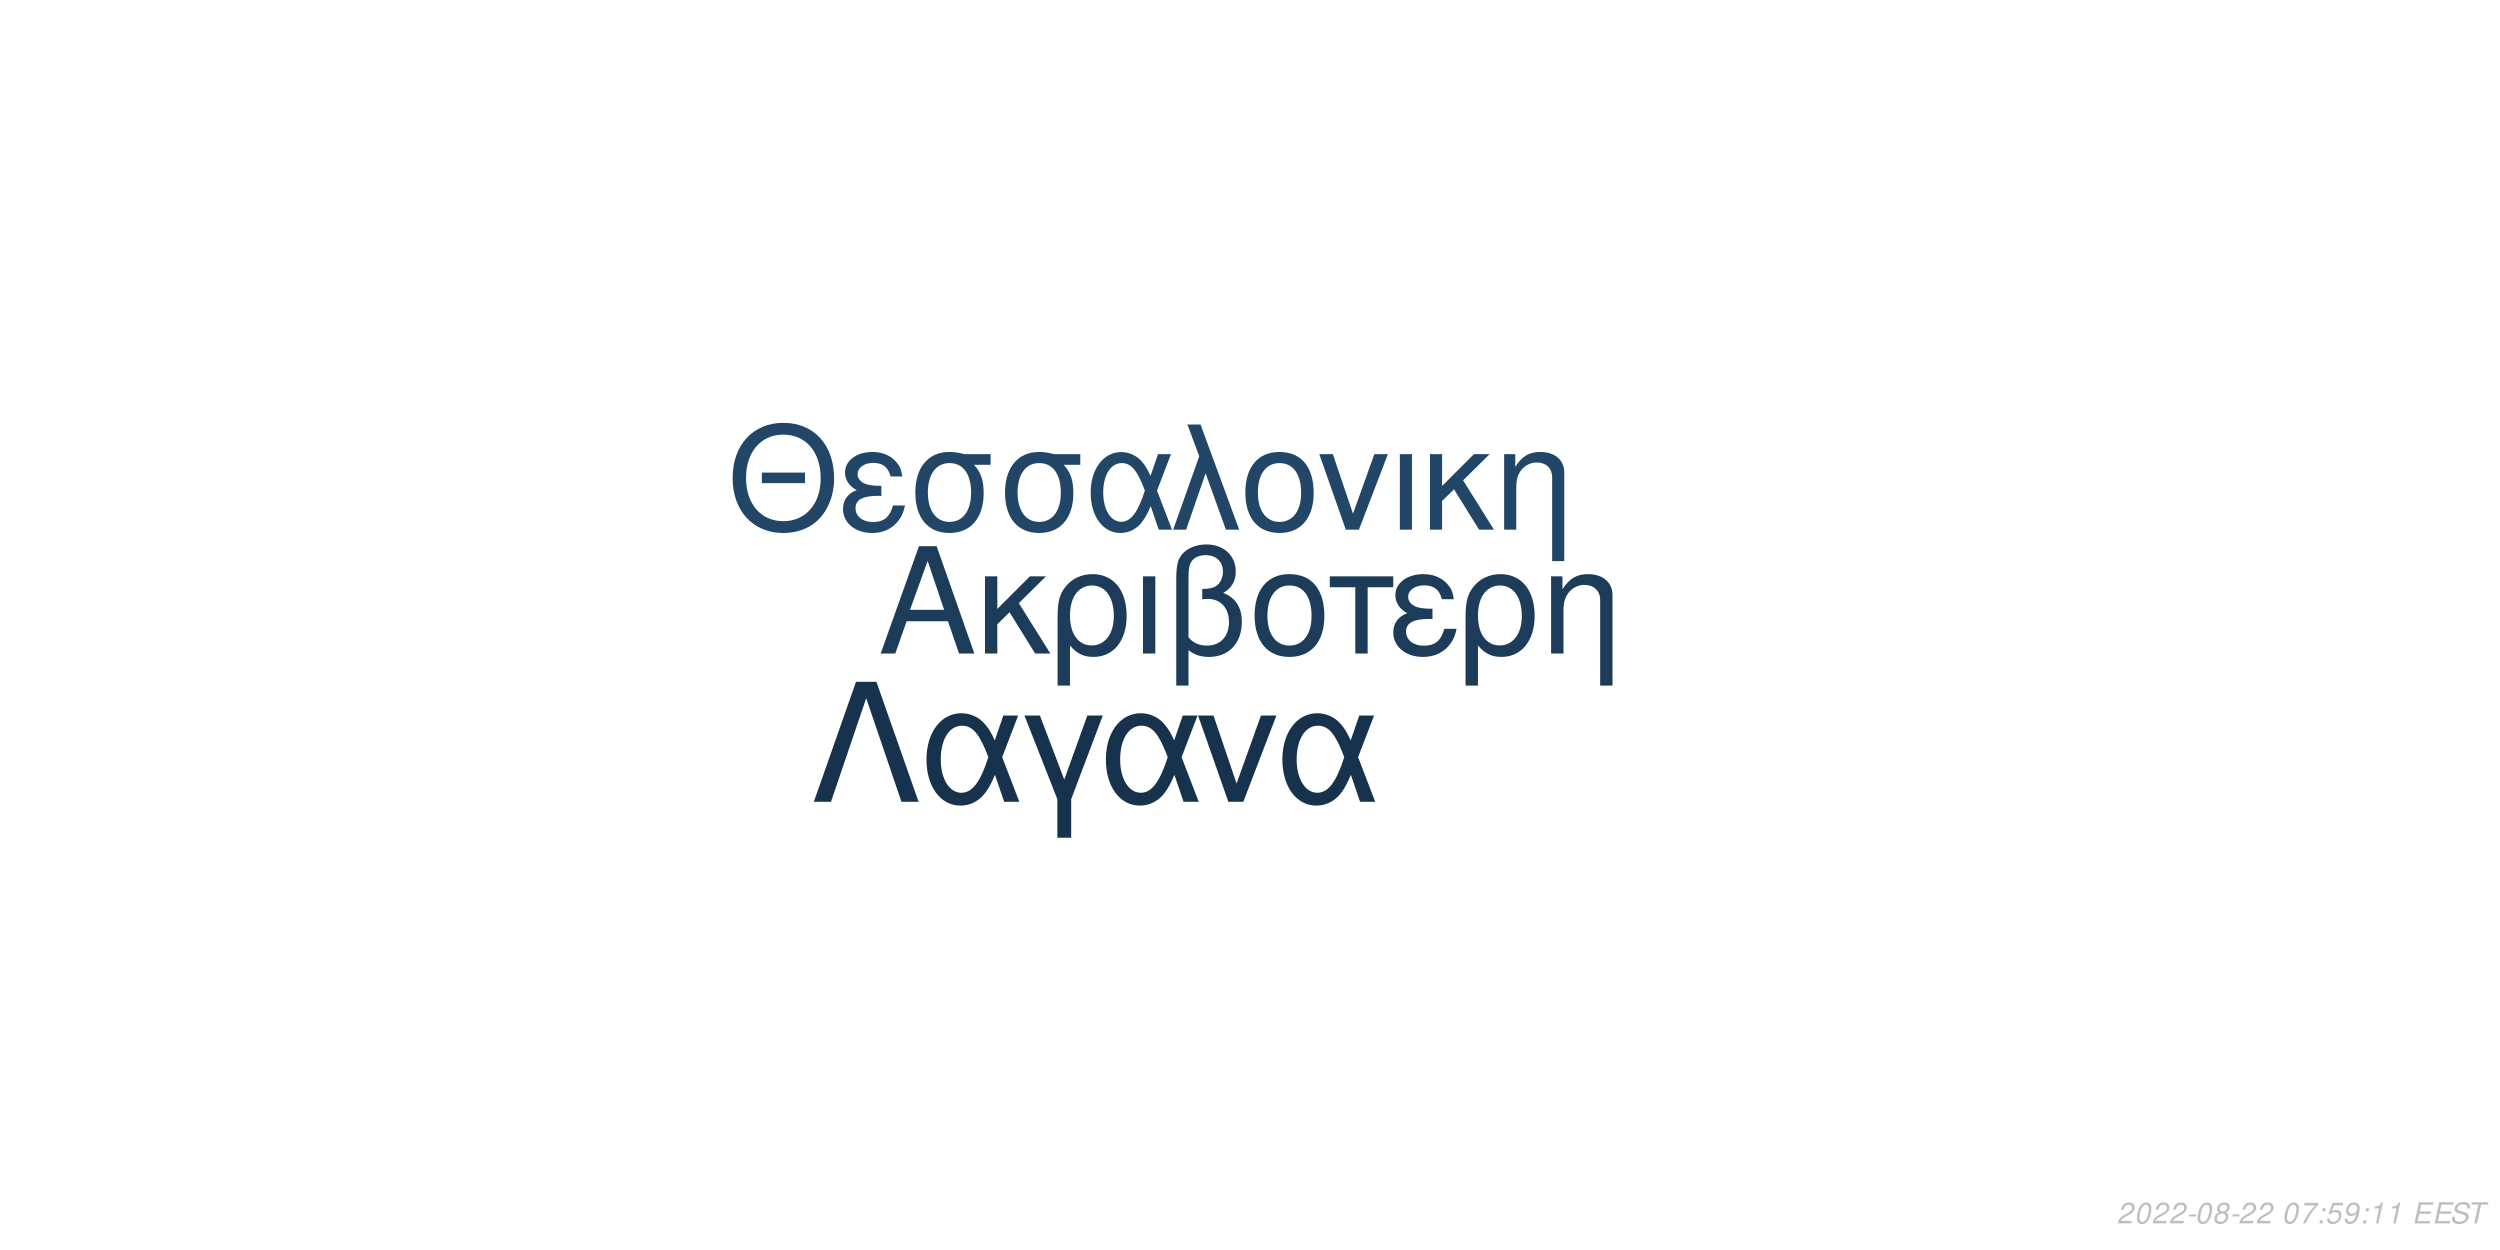
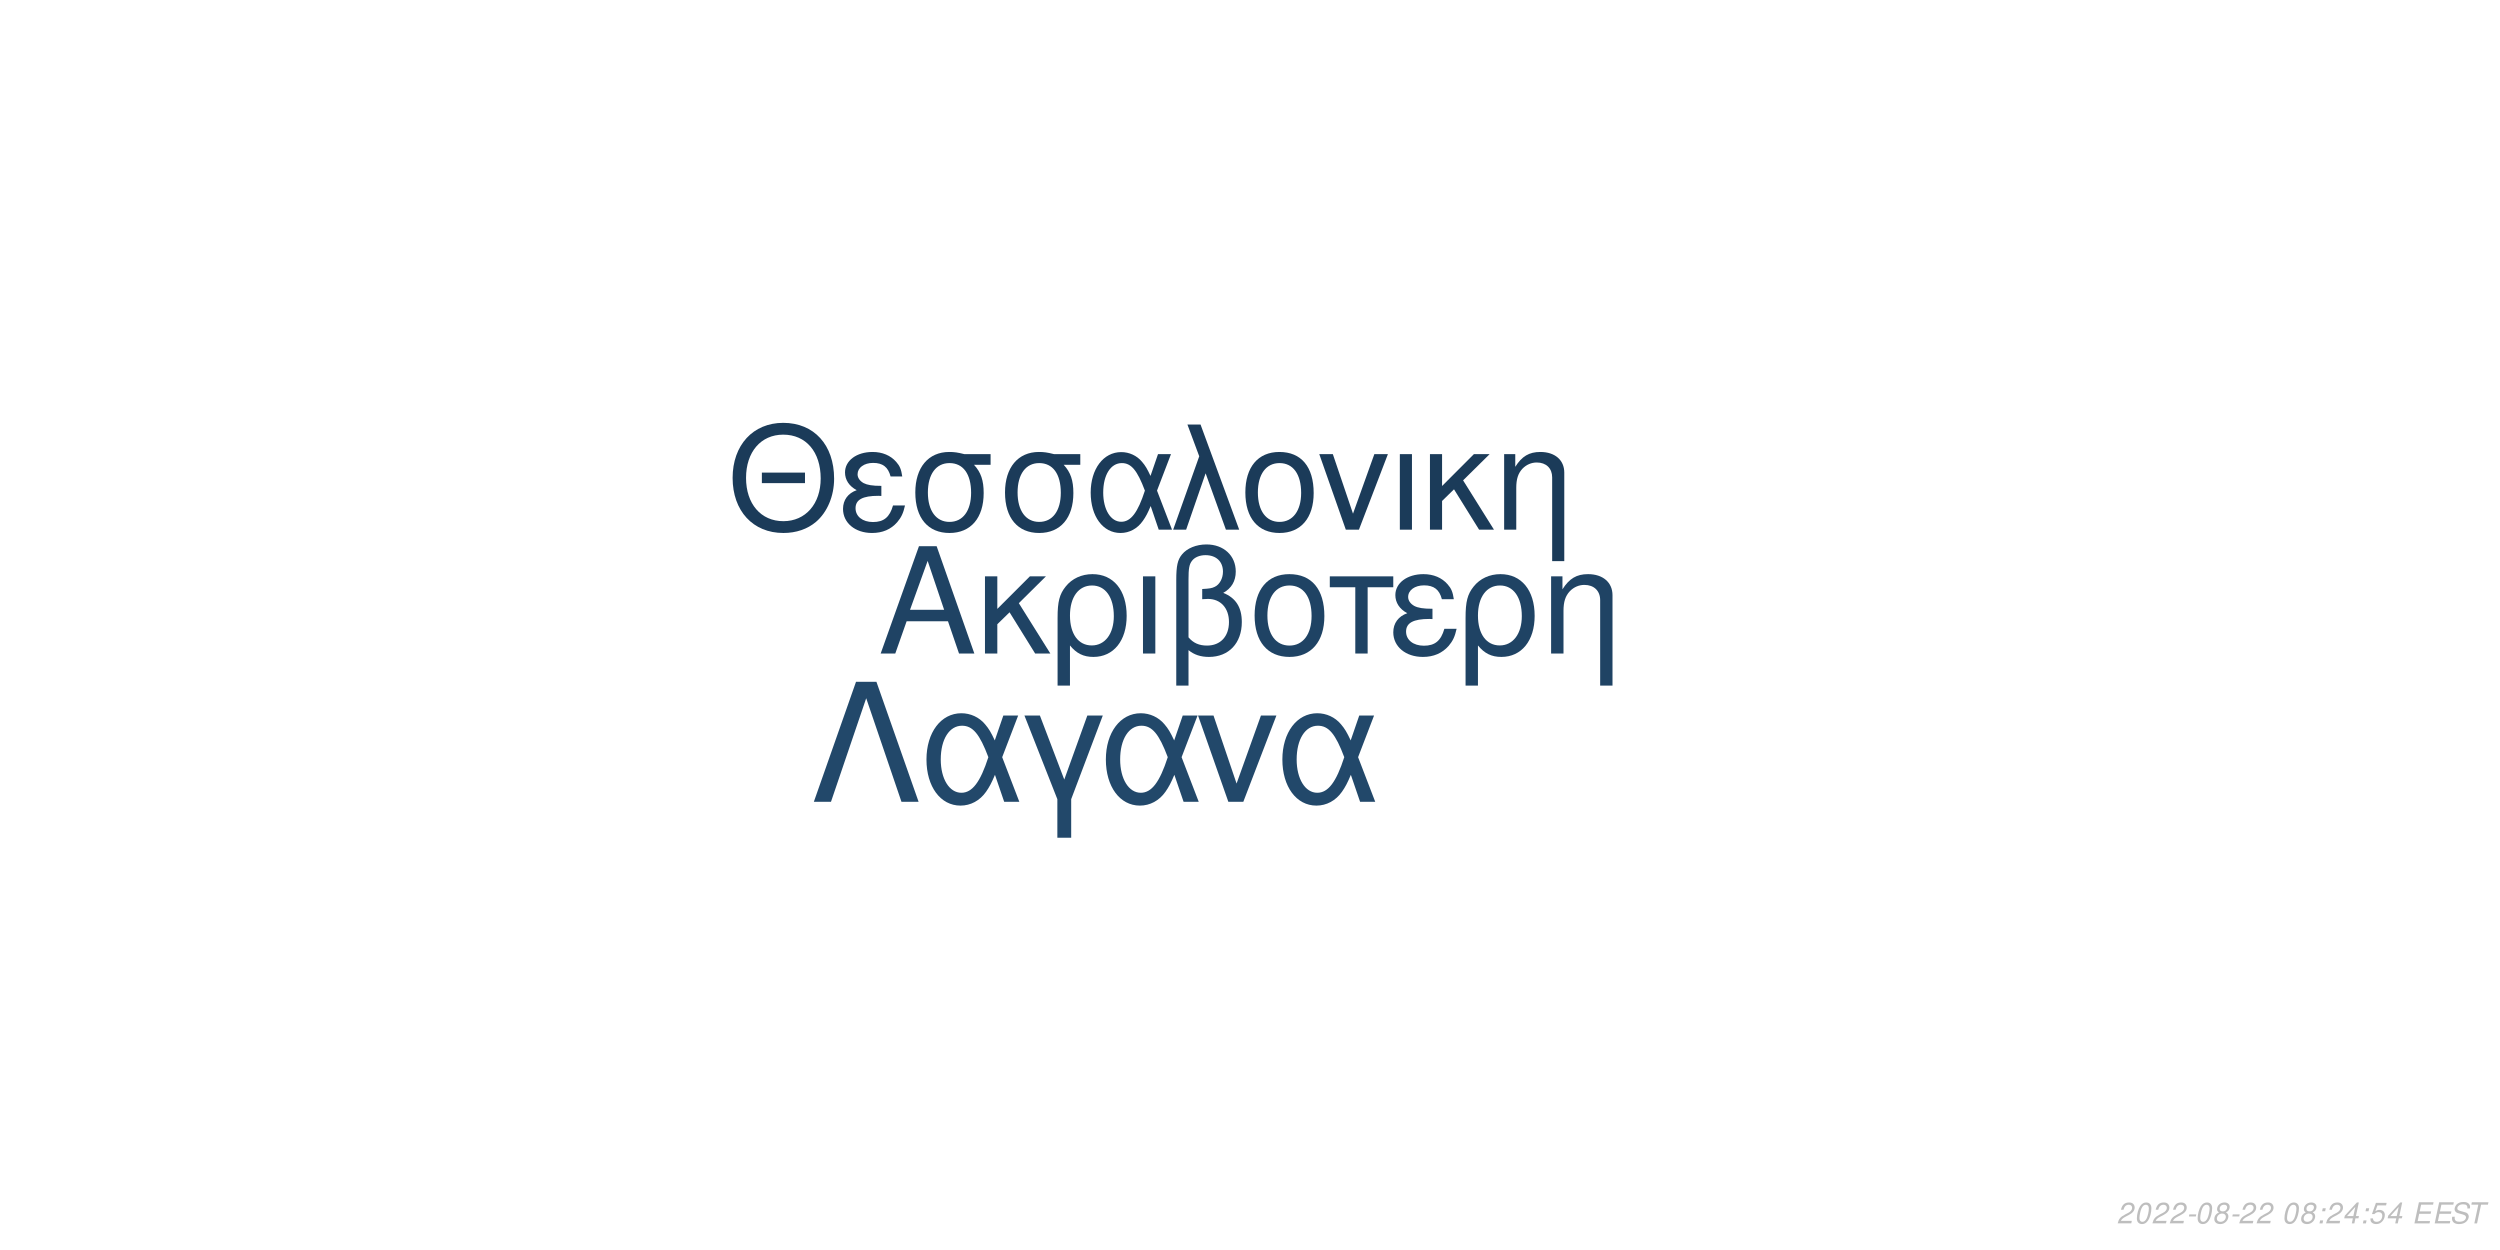
<svg xmlns="http://www.w3.org/2000/svg" xmlns:xlink="http://www.w3.org/1999/xlink" width="864pt" height="432pt" viewBox="0 0 864 432" version="1.1">
  <defs>
    <g>
      <symbol overflow="visible" id="glyph0-0">
        <path style="stroke:none;" d="" />
      </symbol>
      <symbol overflow="visible" id="glyph0-1">
        <path style="stroke:none;" d="M 24.125 -11.141 L 27.938 0 L 33.234 0 L 20.203 -37.094 L 14.094 -37.094 L 0.859 0 L 5.906 0 L 9.828 -11.141 Z M 22.797 -15.109 L 11 -15.109 L 17.094 -32.016 Z M 22.797 -15.109 " />
      </symbol>
      <symbol overflow="visible" id="glyph0-2">
        <path style="stroke:none;" d="M 7.172 -15.422 L 7.172 -26.672 L 2.906 -26.672 L 2.906 0 L 7.172 0 L 7.172 -10.125 L 11.406 -14.25 L 20.25 0 L 25.5 0 L 14.609 -17.406 L 23.969 -26.672 L 18.422 -26.672 Z M 7.172 -15.422 " />
      </symbol>
      <symbol overflow="visible" id="glyph0-3">
        <path style="stroke:none;" d="M 3 11.094 L 7.281 11.094 L 7.281 -2.797 C 9.516 -0.047 11.953 1.172 15.375 1.172 C 22.344 1.172 26.875 -4.422 26.875 -13.031 C 26.875 -21.891 22.297 -27.438 15.062 -27.438 C 11.297 -27.438 7.984 -25.906 5.797 -23.156 C 3.672 -20.516 3 -17.969 3 -12.359 Z M 14.906 -23.516 C 19.547 -23.516 22.438 -19.438 22.438 -12.922 C 22.438 -6.812 19.391 -2.797 14.812 -2.797 C 10.172 -2.797 7.281 -6.766 7.281 -13.125 C 7.281 -19.484 10.234 -23.516 14.906 -23.516 Z M 14.906 -23.516 " />
      </symbol>
      <symbol overflow="visible" id="glyph0-4">
        <path style="stroke:none;" d="M 3.516 0 L 7.781 0 L 7.781 -26.672 L 3.516 -26.672 Z M 3.516 0 " />
      </symbol>
      <symbol overflow="visible" id="glyph0-5">
        <path style="stroke:none;" d="M 4.016 11.094 L 8.25 11.094 L 8.25 -1.172 C 10.172 0.406 12.422 1.172 15.312 1.172 C 22.188 1.172 26.672 -3.609 26.672 -10.891 C 26.672 -15.984 24.578 -19.234 20.25 -20.969 C 23.109 -22.547 24.578 -25.031 24.578 -28.344 C 24.578 -33.844 20.406 -37.703 14.453 -37.703 C 10.938 -37.703 7.734 -36.391 6 -34.25 C 4.484 -32.422 4.016 -30.328 4.016 -25.391 Z M 8.25 -25.656 C 8.25 -29.359 8.5 -30.844 9.469 -32.062 C 10.375 -33.281 12.156 -34 14.094 -34 C 17.812 -34 20.156 -31.812 20.156 -28.297 C 20.156 -25.953 18.984 -23.812 17.297 -23.047 C 16.281 -22.547 15.469 -22.438 12.984 -22.297 L 12.984 -18.781 C 13.734 -18.828 14.344 -18.875 14.969 -18.875 C 19.344 -18.875 22.234 -15.719 22.234 -10.891 C 22.234 -5.906 19.281 -2.75 14.656 -2.75 C 11.953 -2.75 9.922 -3.609 8.25 -5.594 Z M 8.25 -25.656 " />
      </symbol>
      <symbol overflow="visible" id="glyph0-6">
        <path style="stroke:none;" d="M 14.094 -27.438 C 6.562 -27.438 2.094 -22.094 2.094 -13.125 C 2.094 -4.125 6.562 1.172 14.141 1.172 C 21.672 1.172 26.203 -4.172 26.203 -12.922 C 26.203 -22.188 21.828 -27.438 14.094 -27.438 Z M 14.141 -23.516 C 18.938 -23.516 21.781 -19.594 21.781 -12.984 C 21.781 -6.672 18.828 -2.75 14.141 -2.75 C 9.422 -2.75 6.516 -6.672 6.516 -13.125 C 6.516 -19.594 9.422 -23.516 14.141 -23.516 Z M 14.141 -23.516 " />
      </symbol>
      <symbol overflow="visible" id="glyph0-7">
        <path style="stroke:none;" d="M 7.891 0 L 12.156 0 L 12.156 -22.906 L 21.016 -22.906 L 21.016 -26.672 L -0.922 -26.672 L -0.922 -22.906 L 7.891 -22.906 Z M 7.891 0 " />
      </symbol>
      <symbol overflow="visible" id="glyph0-8">
        <path style="stroke:none;" d="M 14.562 -15.469 C 11.344 -15.469 9.562 -15.781 8.297 -16.438 C 6.922 -17.203 6.156 -18.328 6.156 -19.547 C 6.156 -21.891 8.453 -23.562 11.656 -23.562 C 15.062 -23.562 16.953 -22.094 17.812 -18.781 L 21.938 -18.781 C 21.578 -21.266 21.062 -22.5 19.797 -23.922 C 17.812 -26.203 14.906 -27.438 11.453 -27.438 C 5.797 -27.438 1.734 -24.375 1.734 -20.203 C 1.734 -17.609 3.156 -15.375 5.859 -13.938 C 2.797 -12.875 1.016 -10.484 1.016 -7.328 C 1.016 -2.391 5.297 1.172 11.25 1.172 C 14.969 1.172 17.906 -0.109 20.156 -2.641 C 21.578 -4.328 22.297 -5.797 22.906 -8.547 L 18.672 -8.547 C 17.5 -4.422 15.422 -2.703 11.609 -2.703 C 7.938 -2.703 5.438 -4.688 5.438 -7.578 C 5.438 -10.578 7.938 -11.953 13.484 -11.953 C 13.641 -11.953 14.094 -11.953 14.562 -11.906 Z M 14.562 -15.469 " />
      </symbol>
      <symbol overflow="visible" id="glyph0-9">
        <path style="stroke:none;" d="M 3.562 -26.672 L 3.562 0 L 7.844 0 L 7.844 -14.703 C 7.844 -17.906 8.5 -19.891 10.031 -21.531 C 11.406 -22.953 13.188 -23.719 15.062 -23.719 C 18.375 -23.719 20.516 -21.672 20.516 -18.469 L 20.516 11.094 L 24.781 11.094 L 24.781 -20.156 C 24.781 -24.578 21.469 -27.438 16.328 -27.438 C 12.359 -27.438 9.828 -25.906 7.484 -22.188 L 7.484 -26.672 Z M 3.562 -26.672 " />
      </symbol>
      <symbol overflow="visible" id="glyph1-0">
        <path style="stroke:none;" d="" />
      </symbol>
      <symbol overflow="visible" id="glyph1-1">
        <path style="stroke:none;" d="M 26.859 -19.734 L 11.953 -19.734 L 11.953 -16.094 L 26.859 -16.094 Z M 19.328 -36.922 C 8.922 -36.922 1.844 -29.25 1.844 -17.891 C 1.844 -6.484 8.875 1.141 19.391 1.141 C 23.812 1.141 27.703 -0.203 30.641 -2.688 C 34.578 -6.031 36.922 -11.656 36.922 -17.594 C 36.922 -29.297 30 -36.922 19.328 -36.922 Z M 19.328 -32.844 C 27.203 -32.844 32.281 -26.906 32.281 -17.688 C 32.281 -8.922 27.062 -2.938 19.391 -2.938 C 11.609 -2.938 6.484 -8.922 6.484 -17.891 C 6.484 -26.859 11.609 -32.844 19.328 -32.844 Z M 19.328 -32.844 " />
      </symbol>
      <symbol overflow="visible" id="glyph1-2">
        <path style="stroke:none;" d="M 14.25 -15.141 C 11.109 -15.141 9.375 -15.453 8.125 -16.094 C 6.781 -16.844 6.031 -17.938 6.031 -19.141 C 6.031 -21.422 8.266 -23.078 11.406 -23.078 C 14.75 -23.078 16.594 -21.625 17.438 -18.391 L 21.469 -18.391 C 21.125 -20.828 20.625 -22.031 19.391 -23.422 C 17.438 -25.656 14.594 -26.859 11.219 -26.859 C 5.688 -26.859 1.688 -23.875 1.688 -19.781 C 1.688 -17.234 3.094 -15.047 5.734 -13.656 C 2.734 -12.609 1 -10.266 1 -7.172 C 1 -2.344 5.188 1.141 11.016 1.141 C 14.656 1.141 17.547 -0.094 19.734 -2.594 C 21.125 -4.234 21.828 -5.688 22.422 -8.375 L 18.281 -8.375 C 17.141 -4.328 15.094 -2.641 11.359 -2.641 C 7.766 -2.641 5.328 -4.578 5.328 -7.422 C 5.328 -10.359 7.766 -11.703 13.203 -11.703 C 13.359 -11.703 13.797 -11.703 14.25 -11.656 Z M 14.25 -15.141 " />
      </symbol>
      <symbol overflow="visible" id="glyph1-3">
        <path style="stroke:none;" d="M 29 -26.109 L 19.938 -26.109 C 17.594 -26.703 16.438 -26.859 14.703 -26.859 C 7.469 -26.859 2.984 -21.469 2.984 -12.859 C 2.984 -4.031 7.375 1.141 14.797 1.141 C 22.172 1.141 26.609 -4.078 26.609 -12.656 C 26.609 -17.047 25.656 -19.828 23.266 -22.422 L 29 -22.422 Z M 14.797 -23.016 C 19.531 -23.016 22.266 -19.234 22.266 -12.75 C 22.266 -6.531 19.438 -2.688 14.797 -2.688 C 10.172 -2.688 7.328 -6.531 7.328 -12.859 C 7.328 -19.188 10.172 -23.016 14.797 -23.016 Z M 14.797 -23.016 " />
      </symbol>
      <symbol overflow="visible" id="glyph1-4">
        <path style="stroke:none;" d="M 29.344 -26.109 L 24.859 -26.109 L 22.266 -18.578 C 21.125 -21.031 20.484 -22.125 19.328 -23.469 C 17.547 -25.609 14.906 -26.812 12.156 -26.812 C 5.984 -26.812 1.594 -20.984 1.594 -12.812 C 1.594 -4.578 5.828 1.141 11.906 1.141 C 14.953 1.141 17.734 -0.344 19.625 -3.047 C 20.672 -4.531 21.281 -5.688 22.328 -8.172 L 25.109 0 L 29.703 0 L 24.516 -13.5 Z M 20.328 -13.5 C 17.891 -5.922 15.453 -2.734 12.156 -2.734 C 8.516 -2.734 5.922 -6.922 5.922 -12.812 C 5.922 -18.938 8.516 -23.016 12.359 -23.016 C 15.594 -23.016 17.688 -20.531 20.328 -13.5 Z M 20.328 -13.5 " />
      </symbol>
      <symbol overflow="visible" id="glyph1-5">
        <path style="stroke:none;" d="M 1.094 0 L 5.578 0 L 12.312 -19.484 L 19.328 0 L 23.922 0 L 10.562 -36.328 L 6.031 -36.328 L 10.109 -25.359 Z M 1.094 0 " />
      </symbol>
      <symbol overflow="visible" id="glyph1-6">
        <path style="stroke:none;" d="M 13.797 -26.859 C 6.422 -26.859 2.047 -21.625 2.047 -12.859 C 2.047 -4.031 6.422 1.141 13.859 1.141 C 21.234 1.141 25.656 -4.078 25.656 -12.656 C 25.656 -21.719 21.375 -26.859 13.797 -26.859 Z M 13.859 -23.016 C 18.531 -23.016 21.328 -19.188 21.328 -12.703 C 21.328 -6.531 18.438 -2.688 13.859 -2.688 C 9.219 -2.688 6.375 -6.531 6.375 -12.859 C 6.375 -19.188 9.219 -23.016 13.859 -23.016 Z M 13.859 -23.016 " />
      </symbol>
      <symbol overflow="visible" id="glyph1-7">
        <path style="stroke:none;" d="M 14.297 0 L 24.312 -26.109 L 19.625 -26.109 L 12.25 -5.531 L 5.281 -26.109 L 0.594 -26.109 L 9.766 0 Z M 14.297 0 " />
      </symbol>
      <symbol overflow="visible" id="glyph1-8">
        <path style="stroke:none;" d="M 3.438 0 L 7.625 0 L 7.625 -26.109 L 3.438 -26.109 Z M 3.438 0 " />
      </symbol>
      <symbol overflow="visible" id="glyph1-9">
        <path style="stroke:none;" d="M 7.031 -15.094 L 7.031 -26.109 L 2.844 -26.109 L 2.844 0 L 7.031 0 L 7.031 -9.922 L 11.156 -13.953 L 19.828 0 L 24.969 0 L 14.297 -17.047 L 23.469 -26.109 L 18.031 -26.109 Z M 7.031 -15.094 " />
      </symbol>
      <symbol overflow="visible" id="glyph1-10">
        <path style="stroke:none;" d="M 3.484 -26.109 L 3.484 0 L 7.672 0 L 7.672 -14.406 C 7.672 -17.547 8.328 -19.484 9.812 -21.078 C 11.156 -22.469 12.906 -23.219 14.75 -23.219 C 17.984 -23.219 20.078 -21.234 20.078 -18.094 L 20.078 10.859 L 24.266 10.859 L 24.266 -19.734 C 24.266 -24.062 21.031 -26.859 16 -26.859 C 12.109 -26.859 9.609 -25.359 7.328 -21.719 L 7.328 -26.109 Z M 3.484 -26.109 " />
      </symbol>
      <symbol overflow="visible" id="glyph2-0">
        <path style="stroke:none;" d="" />
      </symbol>
      <symbol overflow="visible" id="glyph2-1">
        <path style="stroke:none;" d="M 22.531 -41.484 L 15.484 -41.484 L 0.906 0 L 6.828 0 L 19 -35.797 L 31.188 0 L 37.109 0 Z M 22.531 -41.484 " />
      </symbol>
      <symbol overflow="visible" id="glyph2-2">
        <path style="stroke:none;" d="M 33.516 -29.812 L 28.391 -29.812 L 25.438 -21.219 C 24.125 -24.016 23.391 -25.266 22.078 -26.797 C 20.031 -29.25 17.016 -30.609 13.891 -30.609 C 6.828 -30.609 1.828 -23.953 1.828 -14.625 C 1.828 -5.234 6.656 1.312 13.594 1.312 C 17.078 1.312 20.266 -0.391 22.422 -3.469 C 23.609 -5.172 24.297 -6.484 25.5 -9.328 L 28.688 0 L 33.922 0 L 28 -15.422 Z M 23.219 -15.422 C 20.422 -6.766 17.641 -3.125 13.891 -3.125 C 9.734 -3.125 6.766 -7.906 6.766 -14.625 C 6.766 -21.625 9.734 -26.297 14.109 -26.297 C 17.812 -26.297 20.203 -23.453 23.219 -15.422 Z M 23.219 -15.422 " />
      </symbol>
      <symbol overflow="visible" id="glyph2-3">
        <path style="stroke:none;" d="M 12.062 12.406 L 16.844 12.406 L 16.844 -0.906 L 27.766 -29.812 L 22.422 -29.812 L 14.453 -7.688 L 6.031 -29.812 L 0.688 -29.812 L 12.062 -0.906 Z M 12.062 12.406 " />
      </symbol>
      <symbol overflow="visible" id="glyph2-4">
        <path style="stroke:none;" d="M 16.328 0 L 27.766 -29.812 L 22.422 -29.812 L 14 -6.312 L 6.031 -29.812 L 0.688 -29.812 L 11.156 0 Z M 16.328 0 " />
      </symbol>
      <symbol overflow="visible" id="glyph3-0">
        <path style="stroke:none;" d="" />
      </symbol>
      <symbol overflow="visible" id="glyph3-1">
        <path style="stroke:none;" d="M 5.234 -0.875 L 1.469 -0.875 C 1.641 -1.375 2.203 -1.891 3.109 -2.344 L 4.234 -2.938 C 5.562 -3.625 6.219 -4.469 6.219 -5.484 C 6.219 -5.938 6.062 -6.359 5.797 -6.656 C 5.469 -7.047 4.984 -7.234 4.312 -7.234 C 2.766 -7.234 1.891 -6.453 1.484 -4.734 L 2.375 -4.734 C 2.484 -5.188 2.609 -5.484 2.797 -5.75 C 3.094 -6.203 3.609 -6.453 4.188 -6.453 C 4.891 -6.453 5.344 -6.031 5.344 -5.375 C 5.344 -4.703 4.859 -4.094 4.016 -3.656 L 2.984 -3.125 C 1.234 -2.188 0.797 -1.656 0.344 -0.016 L 5.047 -0.016 Z M 5.234 -0.875 " />
      </symbol>
      <symbol overflow="visible" id="glyph3-2">
        <path style="stroke:none;" d="M 4.203 -7.234 C 3.375 -7.234 2.688 -6.812 2.125 -5.984 C 1.484 -5.047 0.984 -3.188 0.984 -1.734 C 0.984 -1.109 1.172 -0.562 1.484 -0.266 C 1.797 0.047 2.281 0.234 2.766 0.234 C 3.625 0.234 4.281 -0.156 4.859 -1.016 C 5.516 -1.953 6 -3.797 6 -5.266 C 6 -6.5 5.328 -7.234 4.203 -7.234 Z M 4.094 -6.453 C 4.734 -6.453 5.125 -5.984 5.125 -5.156 C 5.125 -4.203 4.781 -2.625 4.406 -1.812 C 3.984 -0.938 3.516 -0.547 2.875 -0.547 C 2.25 -0.547 1.875 -1.031 1.875 -1.828 C 1.875 -2.797 2.203 -4.344 2.594 -5.203 C 2.984 -6.047 3.453 -6.453 4.094 -6.453 Z M 4.094 -6.453 " />
      </symbol>
      <symbol overflow="visible" id="glyph3-3">
        <path style="stroke:none;" d="M 3.516 -3.125 L 1.125 -3.125 L 0.969 -2.406 L 3.359 -2.406 Z M 3.516 -3.125 " />
      </symbol>
      <symbol overflow="visible" id="glyph3-4">
        <path style="stroke:none;" d="M 4.766 -3.797 C 5.078 -3.969 5.234 -4.078 5.438 -4.234 C 5.812 -4.594 6.062 -5.172 6.062 -5.734 C 6.062 -6.625 5.344 -7.234 4.266 -7.234 C 2.812 -7.234 1.703 -6.219 1.703 -4.875 C 1.703 -4.406 1.875 -4.125 2.359 -3.812 C 1.297 -3.312 0.75 -2.516 0.75 -1.469 C 0.75 -0.438 1.547 0.234 2.812 0.234 C 3.656 0.234 4.359 -0.094 4.938 -0.734 C 5.359 -1.234 5.609 -1.859 5.609 -2.438 C 5.609 -3.047 5.312 -3.516 4.766 -3.797 Z M 4.109 -6.453 C 4.797 -6.453 5.188 -6.125 5.188 -5.578 C 5.188 -5.266 5.062 -4.922 4.859 -4.672 C 4.562 -4.312 4.188 -4.156 3.656 -4.156 C 2.984 -4.156 2.594 -4.453 2.594 -4.984 C 2.594 -5.859 3.203 -6.453 4.109 -6.453 Z M 3.453 -3.406 C 4.234 -3.406 4.734 -2.984 4.734 -2.312 C 4.734 -1.312 3.922 -0.547 2.875 -0.547 C 2.125 -0.547 1.625 -0.969 1.625 -1.625 C 1.625 -2.609 2.438 -3.406 3.453 -3.406 Z M 3.453 -3.406 " />
      </symbol>
      <symbol overflow="visible" id="glyph3-5">
        <path style="stroke:none;" d="" />
      </symbol>
      <symbol overflow="visible" id="glyph3-6">
-         <path style="stroke:none;" d="M 6.703 -7.094 L 1.953 -7.094 L 1.766 -6.219 L 5.594 -6.219 C 3.344 -3.688 2.266 -2.109 1.375 0 L 2.344 0 C 3.031 -1.906 4.828 -4.594 6.547 -6.281 Z M 6.703 -7.094 " />
+         <path style="stroke:none;" d="M 2.359 -1.031 L 1.312 -1.031 L 1.094 0 L 2.141 0 Z M 3.266 -5.234 L 2.219 -5.234 L 2 -4.203 L 3.047 -4.203 Z M 3.266 -5.234 " />
      </symbol>
      <symbol overflow="visible" id="glyph3-7">
-         <path style="stroke:none;" d="M 2.359 -1.031 L 1.312 -1.031 L 1.094 0 L 2.141 0 Z M 3.266 -5.234 L 2.219 -5.234 L 2 -4.203 L 3.047 -4.203 Z M 3.266 -5.234 " />
+         <path style="stroke:none;" d="M 3.625 -1.75 L 3.266 0 L 4.141 0 L 4.516 -1.75 L 5.562 -1.75 L 5.734 -2.531 L 4.688 -2.531 L 5.688 -7.234 L 5.016 -7.234 L 0.844 -2.672 L 0.641 -1.75 Z M 3.797 -2.531 L 1.594 -2.531 L 4.469 -5.703 Z M 3.797 -2.531 " />
      </symbol>
      <symbol overflow="visible" id="glyph3-8">
        <path style="stroke:none;" d="M 6.297 -7.094 L 2.594 -7.094 L 1.234 -3.234 L 2.047 -3.234 C 2.656 -3.766 2.938 -3.906 3.531 -3.906 C 4.328 -3.906 4.797 -3.453 4.797 -2.688 C 4.797 -1.438 3.969 -0.547 2.828 -0.547 C 2.031 -0.547 1.609 -0.938 1.578 -1.734 L 0.703 -1.734 L 0.703 -1.516 C 0.703 -0.938 0.844 -0.547 1.188 -0.266 C 1.562 0.062 2.078 0.234 2.703 0.234 C 3.656 0.234 4.391 -0.156 4.984 -0.922 C 5.422 -1.5 5.672 -2.234 5.672 -2.953 C 5.672 -4 4.938 -4.672 3.812 -4.672 C 3.328 -4.672 2.906 -4.547 2.406 -4.234 L 3.109 -6.219 L 6.109 -6.219 Z M 6.297 -7.094 " />
      </symbol>
      <symbol overflow="visible" id="glyph3-9">
-         <path style="stroke:none;" d="M 0.844 -1.656 C 0.844 -1.547 0.844 -1.438 0.844 -1.375 C 0.844 -0.406 1.531 0.234 2.578 0.234 C 3.203 0.234 3.766 0.016 4.297 -0.438 C 4.938 -1 5.312 -1.656 5.594 -2.719 C 5.844 -3.672 6.016 -4.766 6.016 -5.375 C 6.016 -5.844 5.844 -6.328 5.547 -6.656 C 5.203 -7.031 4.703 -7.234 4.062 -7.234 C 2.516 -7.234 1.297 -5.938 1.297 -4.266 C 1.297 -3.203 1.984 -2.547 3.047 -2.547 C 3.484 -2.547 3.953 -2.672 4.281 -2.891 C 4.406 -2.984 4.547 -3.078 4.828 -3.344 C 4.438 -1.484 3.703 -0.547 2.703 -0.547 C 2.109 -0.547 1.719 -0.938 1.719 -1.547 L 1.719 -1.656 Z M 3.953 -6.453 C 4.625 -6.453 5.141 -5.953 5.141 -5.281 C 5.141 -4.188 4.312 -3.312 3.297 -3.312 C 2.594 -3.312 2.172 -3.734 2.172 -4.453 C 2.172 -5.562 2.984 -6.453 3.953 -6.453 Z M 3.953 -6.453 " />
+         <path style="stroke:none;" d="M 2.547 -3.312 L 6.5 -3.312 L 6.688 -4.141 L 2.719 -4.141 L 3.219 -6.469 L 7.344 -6.469 L 7.516 -7.297 L 2.453 -7.297 L 0.906 0 L 6.125 0 L 6.297 -0.812 L 2.016 -0.812 Z M 2.547 -3.312 " />
      </symbol>
      <symbol overflow="visible" id="glyph3-10">
-         <path style="stroke:none;" d="M 3.703 -5.188 L 2.594 0 L 3.469 0 L 5.016 -7.234 L 4.438 -7.234 C 3.906 -6.156 3.688 -6.016 2.234 -5.812 L 2.109 -5.188 Z M 3.703 -5.188 " />
+         <path style="stroke:none;" d="M 7.062 -5.156 C 7.125 -5.438 7.141 -5.562 7.141 -5.703 C 7.141 -6.156 6.938 -6.594 6.594 -6.891 C 6.188 -7.25 5.656 -7.406 4.875 -7.406 C 3.844 -7.406 3.047 -7.125 2.5 -6.562 C 2.094 -6.141 1.781 -5.438 1.781 -4.922 C 1.781 -4.297 2.219 -3.766 2.891 -3.562 L 4.594 -3.094 C 5.406 -2.859 5.734 -2.578 5.734 -2.094 C 5.734 -1.781 5.547 -1.406 5.266 -1.141 C 4.844 -0.766 4.266 -0.578 3.453 -0.578 C 2.328 -0.578 1.812 -0.984 1.812 -1.906 C 1.812 -2.047 1.812 -2.125 1.844 -2.312 L 0.984 -2.312 C 0.906 -2.062 0.891 -1.906 0.891 -1.688 C 0.891 -0.484 1.797 0.234 3.297 0.234 C 4.359 0.234 5.234 -0.062 5.812 -0.609 C 6.344 -1.078 6.688 -1.797 6.688 -2.375 C 6.688 -2.641 6.609 -2.906 6.453 -3.156 C 6.234 -3.5 5.938 -3.703 5.469 -3.828 L 3.75 -4.312 C 2.984 -4.547 2.734 -4.734 2.734 -5.188 C 2.734 -5.547 2.875 -5.844 3.188 -6.109 C 3.547 -6.438 4.031 -6.594 4.703 -6.594 C 5.266 -6.594 5.688 -6.484 5.906 -6.297 C 6.094 -6.125 6.219 -5.797 6.219 -5.516 C 6.219 -5.422 6.203 -5.344 6.188 -5.156 Z M 7.062 -5.156 " />
      </symbol>
      <symbol overflow="visible" id="glyph3-11">
-         <path style="stroke:none;" d="M 2.547 -3.312 L 6.5 -3.312 L 6.688 -4.141 L 2.719 -4.141 L 3.219 -6.469 L 7.344 -6.469 L 7.516 -7.297 L 2.453 -7.297 L 0.906 0 L 6.125 0 L 6.297 -0.812 L 2.016 -0.812 Z M 2.547 -3.312 " />
-       </symbol>
-       <symbol overflow="visible" id="glyph3-12">
-         <path style="stroke:none;" d="M 7.062 -5.156 C 7.125 -5.438 7.141 -5.562 7.141 -5.703 C 7.141 -6.156 6.938 -6.594 6.594 -6.891 C 6.188 -7.25 5.656 -7.406 4.875 -7.406 C 3.844 -7.406 3.047 -7.125 2.5 -6.562 C 2.094 -6.141 1.781 -5.438 1.781 -4.922 C 1.781 -4.297 2.219 -3.766 2.891 -3.562 L 4.594 -3.094 C 5.406 -2.859 5.734 -2.578 5.734 -2.094 C 5.734 -1.781 5.547 -1.406 5.266 -1.141 C 4.844 -0.766 4.266 -0.578 3.453 -0.578 C 2.328 -0.578 1.812 -0.984 1.812 -1.906 C 1.812 -2.047 1.812 -2.125 1.844 -2.312 L 0.984 -2.312 C 0.906 -2.062 0.891 -1.906 0.891 -1.688 C 0.891 -0.484 1.797 0.234 3.297 0.234 C 4.359 0.234 5.234 -0.062 5.812 -0.609 C 6.344 -1.078 6.688 -1.797 6.688 -2.375 C 6.688 -2.641 6.609 -2.906 6.453 -3.156 C 6.234 -3.5 5.938 -3.703 5.469 -3.828 L 3.75 -4.312 C 2.984 -4.547 2.734 -4.734 2.734 -5.188 C 2.734 -5.547 2.875 -5.844 3.188 -6.109 C 3.547 -6.438 4.031 -6.594 4.703 -6.594 C 5.266 -6.594 5.688 -6.484 5.906 -6.297 C 6.094 -6.125 6.219 -5.797 6.219 -5.516 C 6.219 -5.422 6.203 -5.344 6.188 -5.156 Z M 7.062 -5.156 " />
-       </symbol>
-       <symbol overflow="visible" id="glyph3-13">
        <path style="stroke:none;" d="M 4.938 -6.469 L 7.312 -6.469 L 7.484 -7.297 L 1.75 -7.297 L 1.578 -6.469 L 3.984 -6.469 L 2.609 0 L 3.547 0 Z M 4.938 -6.469 " />
      </symbol>
    </g>
  </defs>
  <g id="surface1">
    <rect x="0" y="0" width="864" height="432" style="fill:rgb(100%,100%,100%);fill-opacity:1;stroke:none;" />
-     <g style="fill:rgb(10.98%,23.529%,35.294%);fill-opacity:1;">
+     <g style="fill:rgb(12.157%,26.275%,39.216%);fill-opacity:1;">
      <use xlink:href="#glyph0-1" x="303.5" y="225.861" />
      <use xlink:href="#glyph0-2" x="337.5" y="225.861" />
      <use xlink:href="#glyph0-3" x="362.5" y="225.861" />
      <use xlink:href="#glyph0-4" x="391.5" y="225.861" />
      <use xlink:href="#glyph0-5" x="402.5" y="225.861" />
      <use xlink:href="#glyph0-6" x="431.5" y="225.861" />
      <use xlink:href="#glyph0-7" x="460.5" y="225.861" />
      <use xlink:href="#glyph0-8" x="480.5" y="225.861" />
      <use xlink:href="#glyph0-3" x="503.5" y="225.861" />
      <use xlink:href="#glyph0-9" x="532.5" y="225.861" />
    </g>
-     <g style="fill:rgb(12.941%,27.451%,40.784%);fill-opacity:1;">
+     <g style="fill:rgb(10.588%,23.137%,34.902%);fill-opacity:1;">
      <use xlink:href="#glyph1-1" x="251.348" y="183.058" />
      <use xlink:href="#glyph1-2" x="290.348" y="183.058" />
      <use xlink:href="#glyph1-3" x="313.348" y="183.058" />
      <use xlink:href="#glyph1-3" x="344.348" y="183.058" />
      <use xlink:href="#glyph1-4" x="375.348" y="183.058" />
      <use xlink:href="#glyph1-5" x="404.348" y="183.058" />
      <use xlink:href="#glyph1-6" x="428.348" y="183.058" />
      <use xlink:href="#glyph1-7" x="455.348" y="183.058" />
      <use xlink:href="#glyph1-8" x="480.348" y="183.058" />
      <use xlink:href="#glyph1-9" x="491.348" y="183.058" />
      <use xlink:href="#glyph1-10" x="516.348" y="183.058" />
    </g>
-     <g style="fill:rgb(9.02%,19.608%,29.804%);fill-opacity:1;">
+     <g style="fill:rgb(13.333%,28.235%,41.569%);fill-opacity:1;">
      <use xlink:href="#glyph2-1" x="280.359" y="277.105" />
      <use xlink:href="#glyph2-2" x="318.359" y="277.105" />
      <use xlink:href="#glyph2-3" x="353.359" y="277.105" />
      <use xlink:href="#glyph2-2" x="380.359" y="277.105" />
      <use xlink:href="#glyph2-4" x="413.359" y="277.105" />
      <use xlink:href="#glyph2-2" x="441.359" y="277.105" />
    </g>
    <g style="fill:rgb(74.51%,74.51%,74.51%);fill-opacity:1;">
      <use xlink:href="#glyph3-1" x="731.52" y="422.81" />
      <use xlink:href="#glyph3-2" x="737.52" y="422.81" />
      <use xlink:href="#glyph3-1" x="743.52" y="422.81" />
      <use xlink:href="#glyph3-1" x="749.52" y="422.81" />
      <use xlink:href="#glyph3-3" x="755.52" y="422.81" />
      <use xlink:href="#glyph3-2" x="758.52" y="422.81" />
      <use xlink:href="#glyph3-4" x="764.52" y="422.81" />
      <use xlink:href="#glyph3-3" x="770.52" y="422.81" />
      <use xlink:href="#glyph3-1" x="773.52" y="422.81" />
      <use xlink:href="#glyph3-1" x="779.52" y="422.81" />
      <use xlink:href="#glyph3-5" x="785.52" y="422.81" />
      <use xlink:href="#glyph3-2" x="788.52" y="422.81" />
-       <use xlink:href="#glyph3-6" x="794.52" y="422.81" />
-       <use xlink:href="#glyph3-7" x="800.52" y="422.81" />
-       <use xlink:href="#glyph3-8" x="803.52" y="422.81" />
-       <use xlink:href="#glyph3-9" x="809.52" y="422.81" />
-       <use xlink:href="#glyph3-7" x="815.52" y="422.81" />
-       <use xlink:href="#glyph3-10" x="818.52" y="422.81" />
-       <use xlink:href="#glyph3-10" x="824.52" y="422.81" />
+       <use xlink:href="#glyph3-4" x="794.52" y="422.81" />
+       <use xlink:href="#glyph3-6" x="800.52" y="422.81" />
+       <use xlink:href="#glyph3-1" x="803.52" y="422.81" />
+       <use xlink:href="#glyph3-7" x="809.52" y="422.81" />
+       <use xlink:href="#glyph3-6" x="815.52" y="422.81" />
+       <use xlink:href="#glyph3-8" x="818.52" y="422.81" />
+       <use xlink:href="#glyph3-7" x="824.52" y="422.81" />
      <use xlink:href="#glyph3-5" x="830.52" y="422.81" />
-       <use xlink:href="#glyph3-11" x="833.52" y="422.81" />
-       <use xlink:href="#glyph3-11" x="840.52" y="422.81" />
-       <use xlink:href="#glyph3-12" x="846.52" y="422.81" />
-       <use xlink:href="#glyph3-13" x="852.52" y="422.81" />
+       <use xlink:href="#glyph3-9" x="833.52" y="422.81" />
+       <use xlink:href="#glyph3-9" x="840.52" y="422.81" />
+       <use xlink:href="#glyph3-10" x="846.52" y="422.81" />
+       <use xlink:href="#glyph3-11" x="852.52" y="422.81" />
    </g>
  </g>
</svg>
